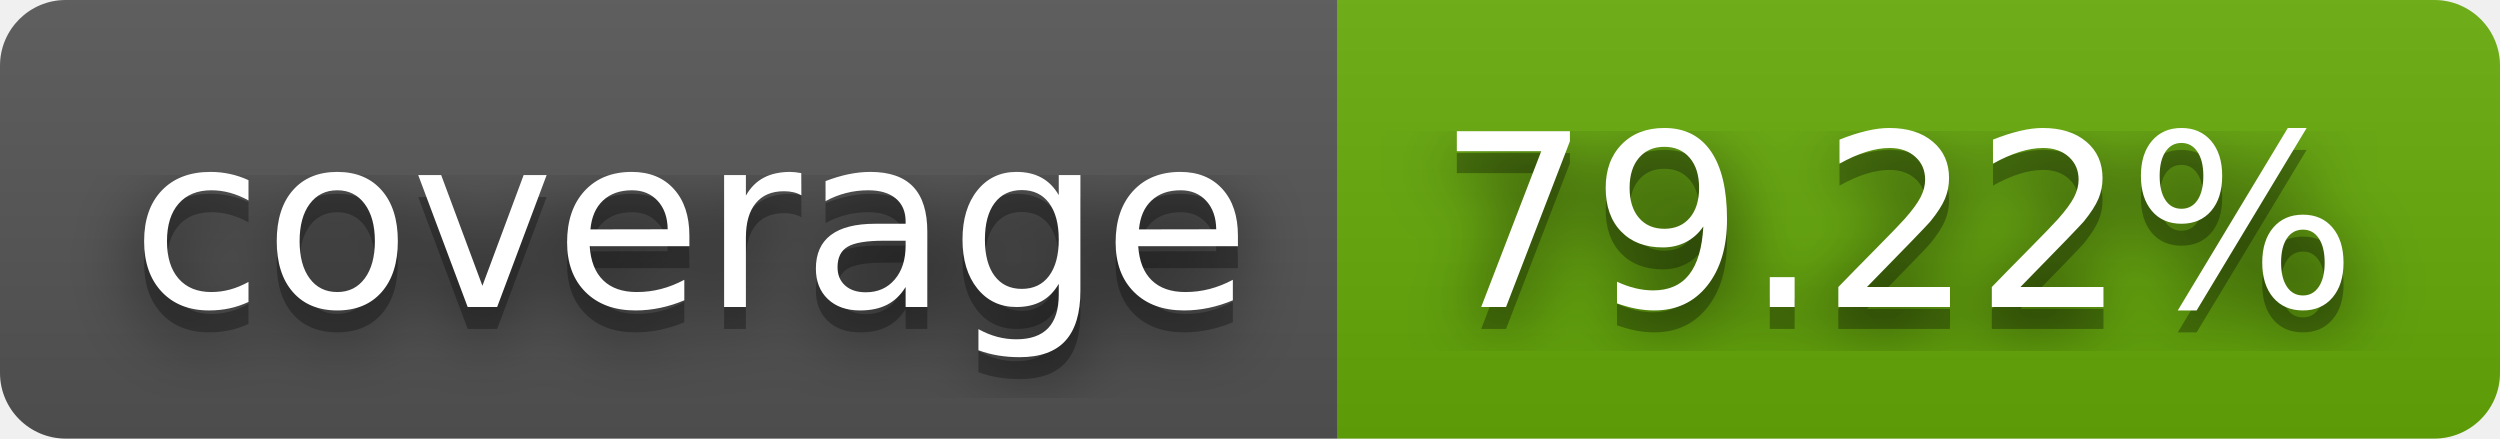
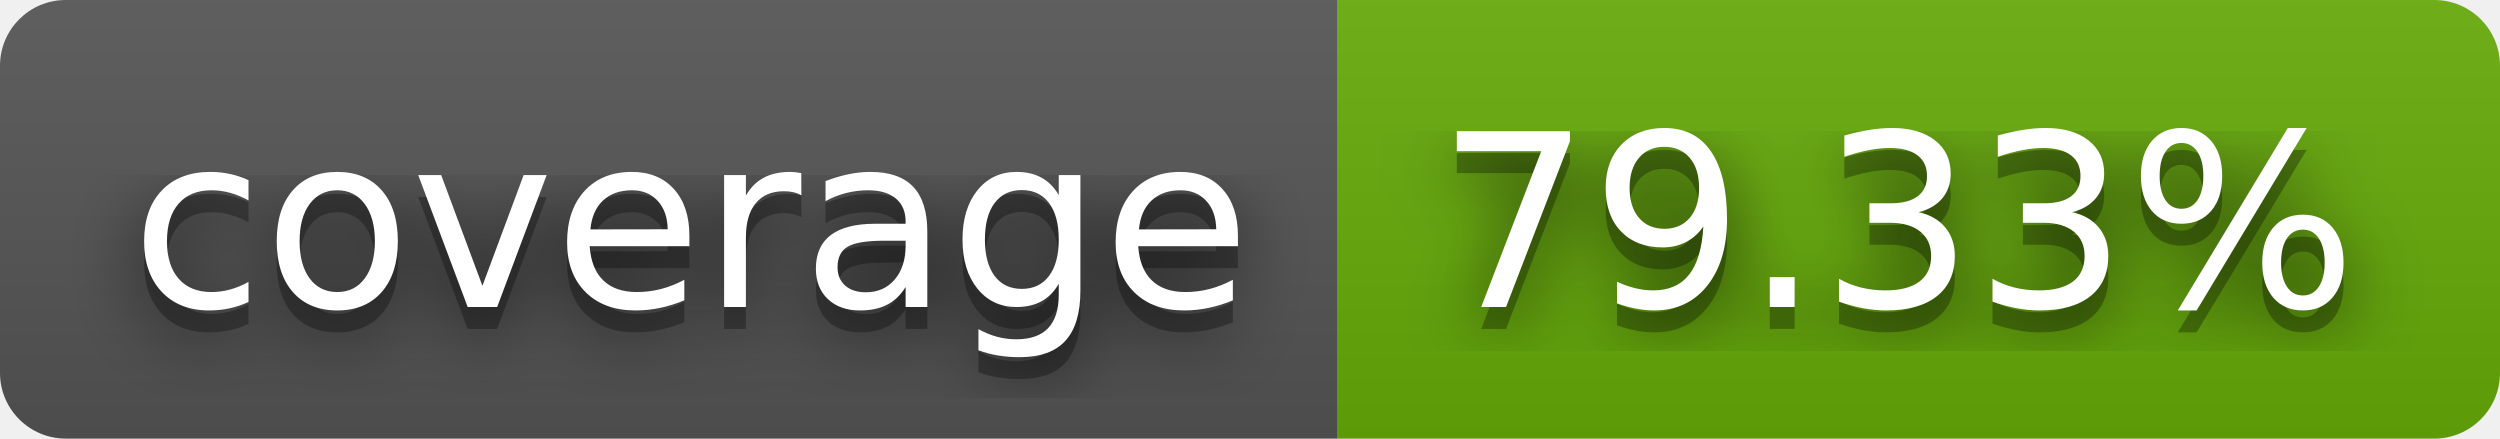
- <svg xmlns="http://www.w3.org/2000/svg" width="114" height="20" role="img" aria-label="coverage: 79.22%">
+ <svg xmlns="http://www.w3.org/2000/svg" width="114" height="20" role="img" aria-label="coverage: 79.33%">
  <filter id="blur">
    <feGaussianBlur stdDeviation="16" />
  </filter>
  <linearGradient id="s" x2="0" y2="100%">
    <stop offset="0" stop-color="#bbb" stop-opacity=".1" />
    <stop offset="1" stop-opacity=".1" />
  </linearGradient>
  <clipPath id="r">
    <rect width="114" height="20" rx="3" />
  </clipPath>
  <g clip-path="url(#r)">
    <rect width="61" height="20" fill="#555" />
    <rect x="61" width="53" height="20" fill="#67ac09" />
    <rect width="114" height="20" fill="url(#s)" />
  </g>
  <g fill="#fff" text-anchor="middle" font-family="Verdana,Geneva,DejaVu Sans,sans-serif" text-rendering="geometricPrecision" font-size="110">
    <g transform="scale(.1)">
      <g aria-hidden="true" fill="#010101">
        <text x="315" y="150" fill-opacity=".8" filter="url(#blur)" textLength="510">coverage</text>
        <text x="315" y="150" fill-opacity=".3" textLength="510">coverage</text>
      </g>
      <text x="315" y="140" textLength="510">coverage</text>
    </g>
    <g transform="scale(.1)">
      <g aria-hidden="true" fill="#010101">
-         <text x="865" y="150" fill-opacity=".8" filter="url(#blur)" textLength="430">79.22%</text>
-         <text x="865" y="150" fill-opacity=".3" textLength="430">79.22%</text>
+         <text x="865" y="150" fill-opacity=".8" filter="url(#blur)" textLength="430">79.33%</text>
+         <text x="865" y="150" fill-opacity=".3" textLength="430">79.33%</text>
      </g>
-       <text x="865" y="140" textLength="430">79.22%</text>
+       <text x="865" y="140" textLength="430">79.33%</text>
    </g>
  </g>
</svg>
